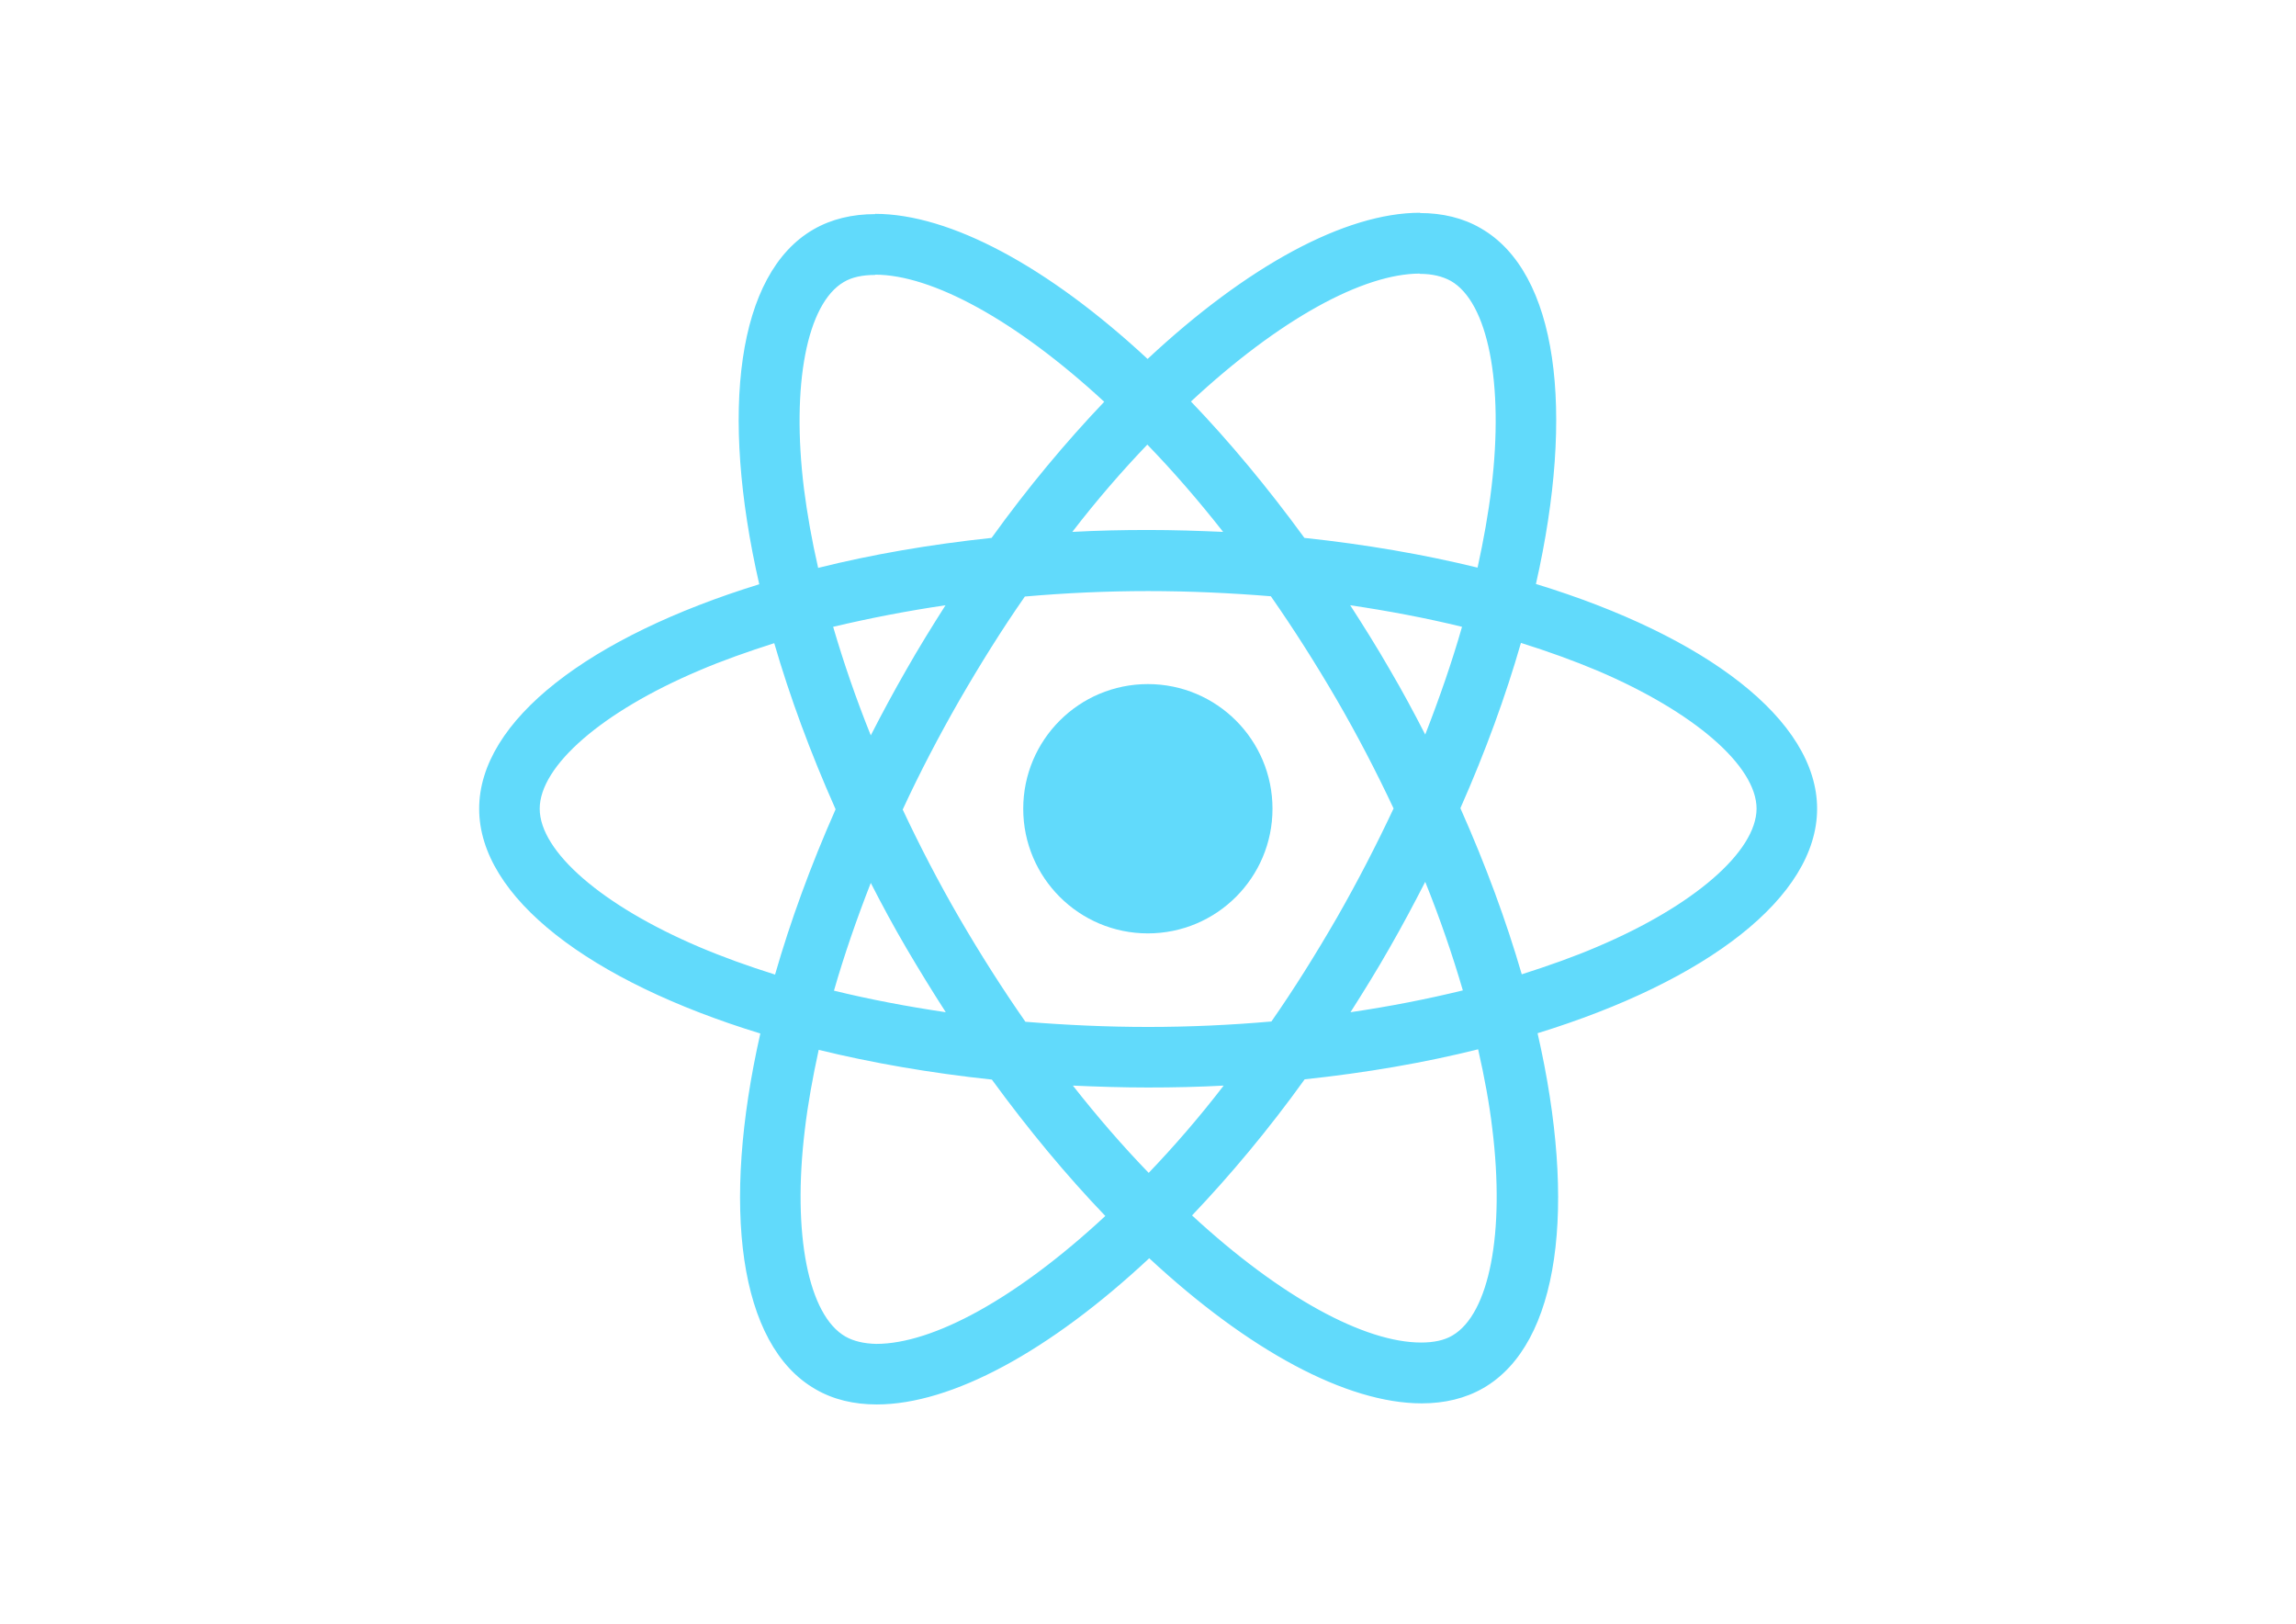
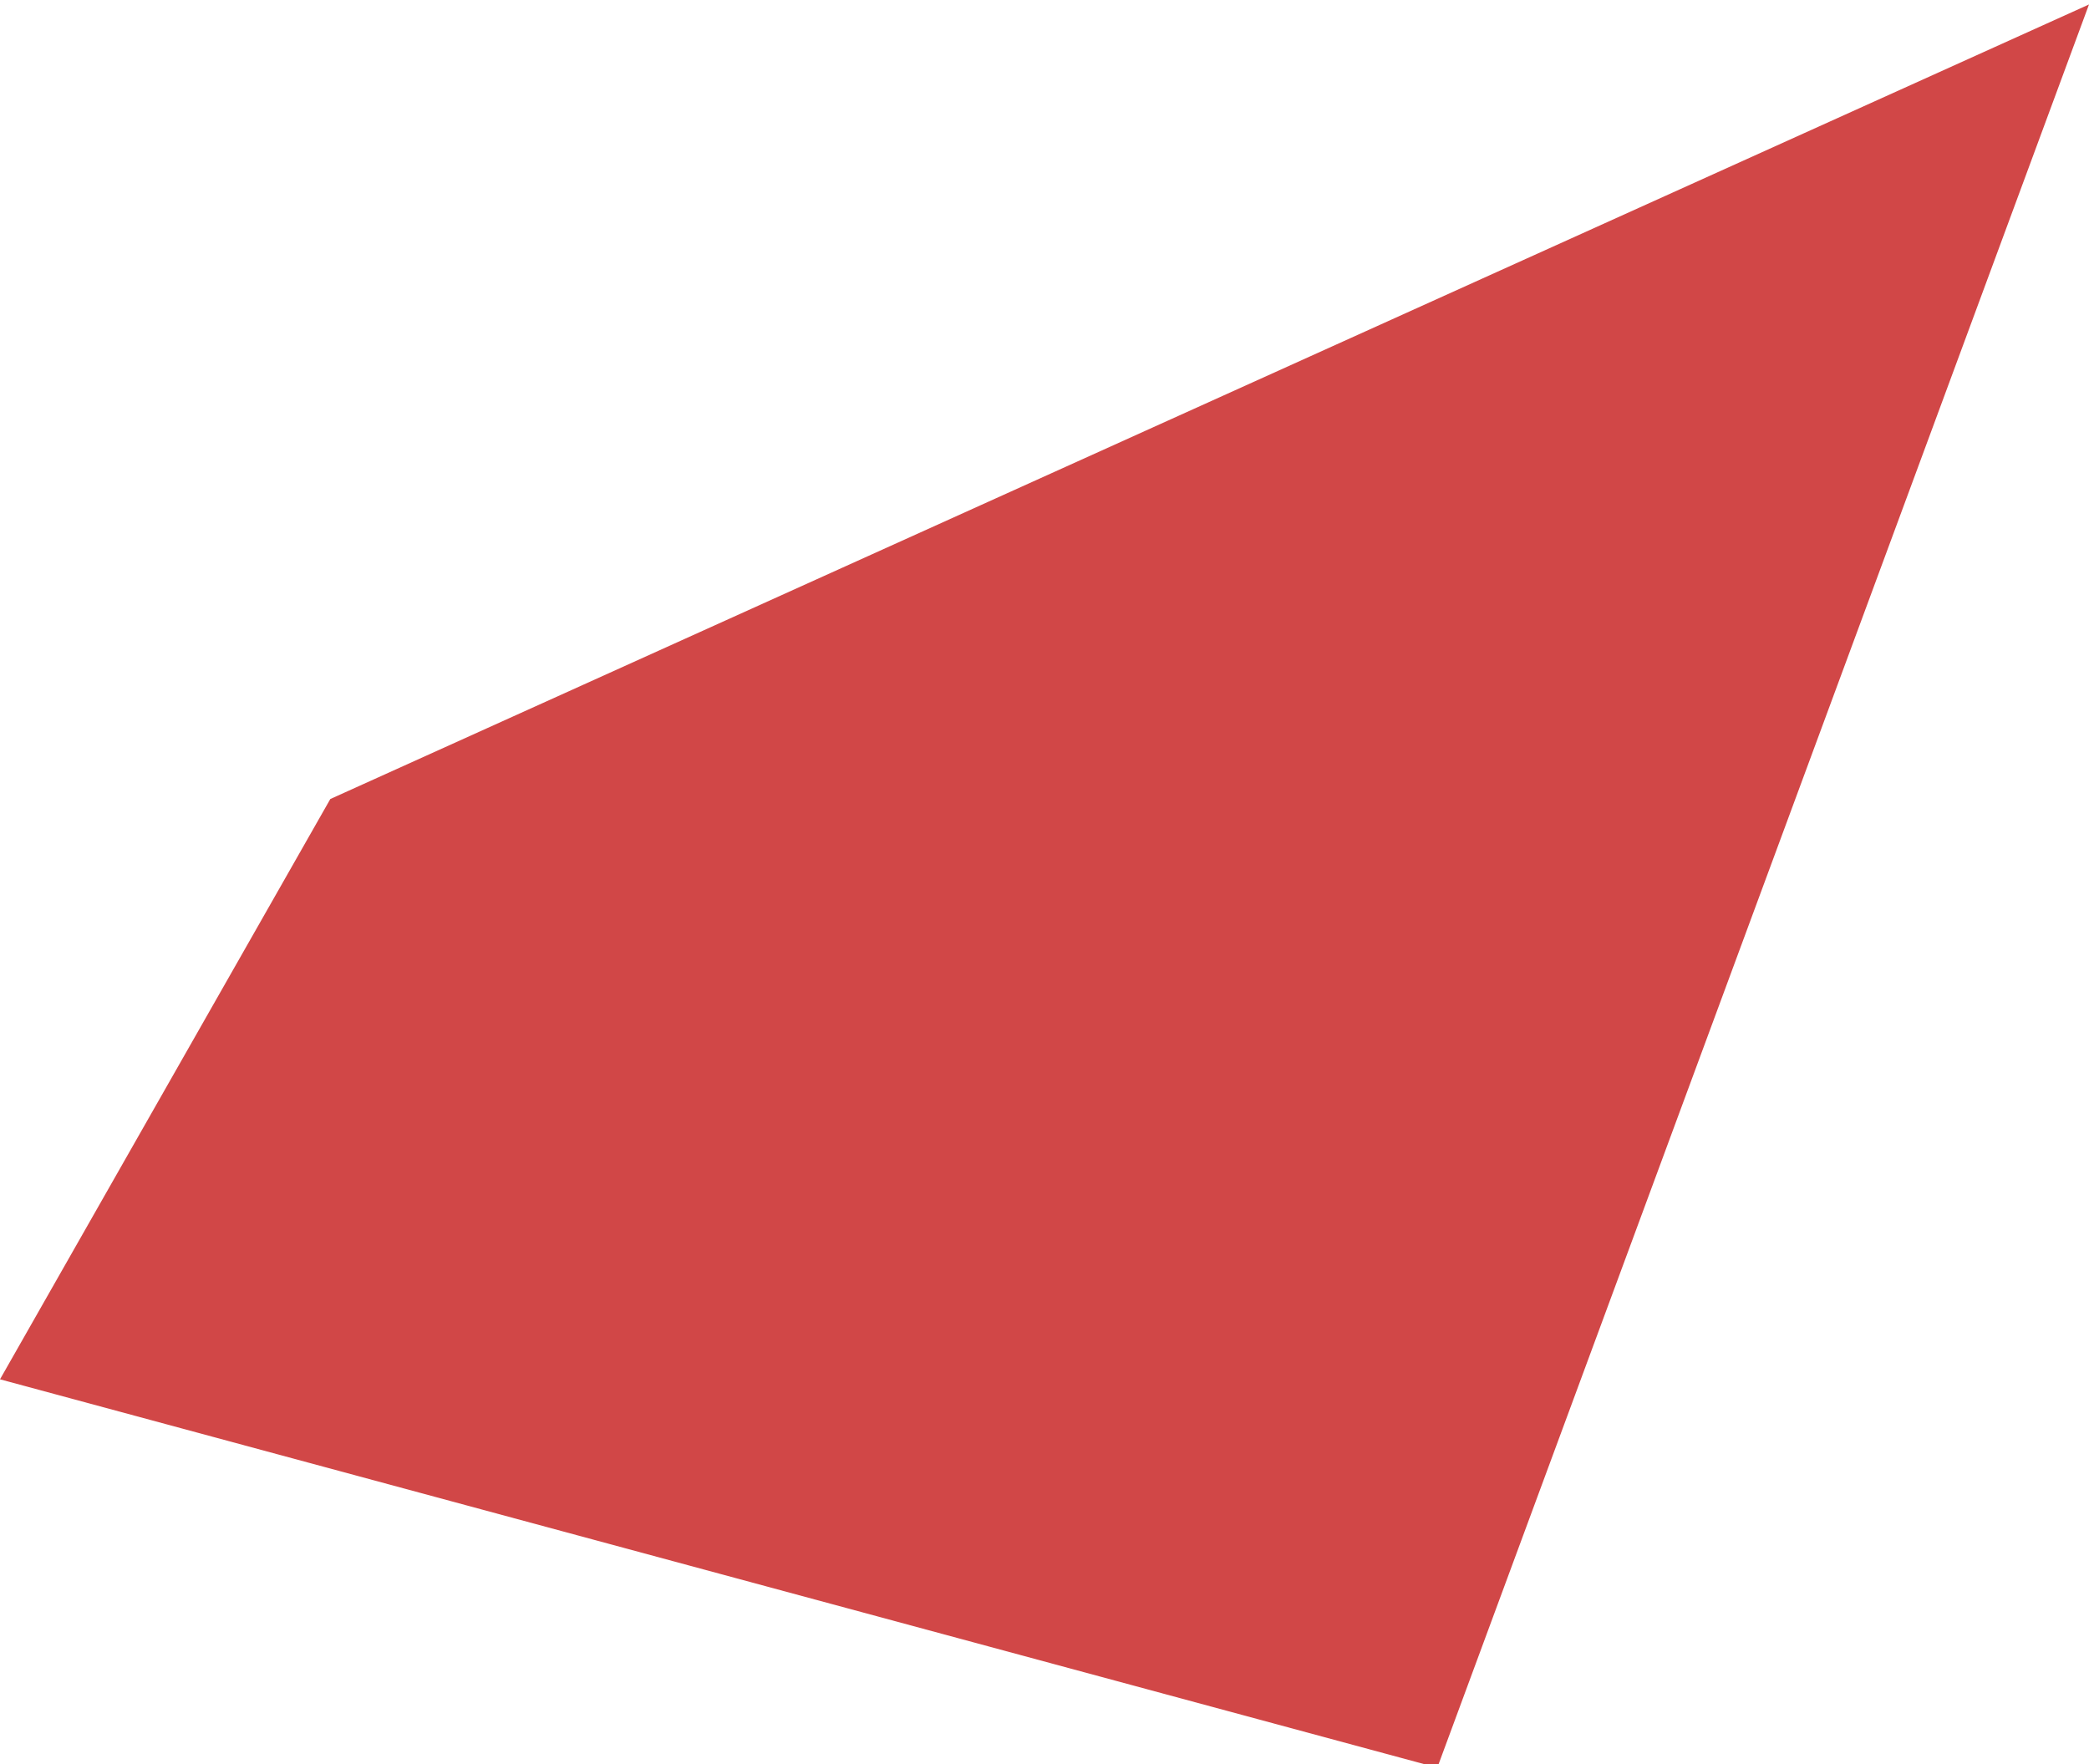
- <svg xmlns="http://www.w3.org/2000/svg" viewBox="0 0 841.9 595.3">
-   <g fill="#61DAFB">
-     <path d="M666.3 296.5c0-32.5-40.7-63.3-103.1-82.4 14.4-63.6 8-114.2-20.2-130.4-6.5-3.8-14.1-5.6-22.4-5.6v22.3c4.6 0 8.3.9 11.4 2.6 13.6 7.8 19.5 37.5 14.9 75.7-1.1 9.4-2.9 19.3-5.1 29.4-19.6-4.8-41-8.5-63.5-10.9-13.5-18.5-27.5-35.3-41.6-50 32.6-30.3 63.2-46.9 84-46.9V78c-27.5 0-63.5 19.6-99.9 53.6-36.4-33.8-72.4-53.2-99.9-53.2v22.3c20.7 0 51.4 16.5 84 46.6-14 14.7-28 31.4-41.3 49.9-22.6 2.4-44 6.1-63.6 11-2.3-10-4-19.7-5.2-29-4.7-38.2 1.1-67.9 14.6-75.8 3-1.8 6.9-2.6 11.5-2.6V78.5c-8.4 0-16 1.8-22.6 5.6-28.1 16.2-34.4 66.7-19.9 130.1-62.2 19.2-102.7 49.9-102.7 82.3 0 32.5 40.7 63.3 103.1 82.4-14.4 63.6-8 114.2 20.2 130.4 6.5 3.8 14.1 5.6 22.5 5.6 27.5 0 63.5-19.6 99.9-53.6 36.4 33.8 72.4 53.2 99.9 53.2 8.4 0 16-1.8 22.6-5.6 28.1-16.2 34.4-66.7 19.9-130.1 62-19.1 102.5-49.9 102.5-82.3zm-130.2-66.7c-3.7 12.9-8.3 26.2-13.5 39.5-4.1-8-8.4-16-13.1-24-4.6-8-9.5-15.8-14.4-23.4 14.2 2.1 27.9 4.7 41 7.9zm-45.8 106.5c-7.8 13.5-15.8 26.3-24.1 38.2-14.9 1.3-30 2-45.2 2-15.1 0-30.2-.7-45-1.9-8.3-11.9-16.4-24.6-24.2-38-7.6-13.1-14.5-26.4-20.8-39.8 6.2-13.4 13.2-26.8 20.7-39.9 7.8-13.5 15.8-26.3 24.1-38.2 14.9-1.3 30-2 45.2-2 15.1 0 30.2.7 45 1.9 8.3 11.9 16.4 24.6 24.2 38 7.6 13.1 14.5 26.4 20.8 39.8-6.3 13.4-13.2 26.8-20.7 39.9zm32.3-13c5.4 13.4 10 26.8 13.8 39.8-13.1 3.2-26.9 5.9-41.2 8 4.9-7.7 9.8-15.6 14.4-23.7 4.6-8 8.9-16.1 13-24.1zM421.2 430c-9.3-9.6-18.6-20.3-27.8-32 9 .4 18.2.7 27.5.7 9.4 0 18.7-.2 27.8-.7-9 11.7-18.3 22.4-27.5 32zm-74.4-58.9c-14.2-2.1-27.9-4.7-41-7.9 3.7-12.9 8.3-26.2 13.5-39.5 4.1 8 8.4 16 13.1 24 4.7 8 9.5 15.8 14.4 23.4zM420.7 163c9.3 9.6 18.6 20.3 27.8 32-9-.4-18.2-.7-27.5-.7-9.4 0-18.7.2-27.8.7 9-11.7 18.3-22.4 27.5-32zm-74 58.9c-4.9 7.7-9.8 15.6-14.4 23.7-4.6 8-8.9 16-13 24-5.4-13.4-10-26.8-13.8-39.8 13.1-3.1 26.9-5.8 41.2-7.9zm-90.5 125.2c-35.4-15.1-58.3-34.9-58.3-50.6 0-15.7 22.9-35.6 58.3-50.6 8.6-3.7 18-7 27.7-10.1 5.7 19.6 13.2 40 22.5 60.9-9.2 20.8-16.6 41.1-22.2 60.6-9.9-3.1-19.3-6.5-28-10.2zM310 490c-13.6-7.8-19.5-37.5-14.9-75.7 1.1-9.4 2.9-19.3 5.1-29.4 19.6 4.8 41 8.5 63.5 10.9 13.5 18.5 27.5 35.3 41.6 50-32.6 30.3-63.2 46.9-84 46.9-4.5-.1-8.3-1-11.3-2.7zm237.2-76.2c4.7 38.2-1.1 67.9-14.6 75.8-3 1.8-6.9 2.6-11.5 2.6-20.7 0-51.4-16.5-84-46.6 14-14.7 28-31.4 41.3-49.9 22.6-2.4 44-6.1 63.6-11 2.3 10.1 4.1 19.8 5.2 29.1zm38.5-66.7c-8.6 3.7-18 7-27.7 10.1-5.7-19.6-13.2-40-22.5-60.9 9.2-20.8 16.6-41.1 22.2-60.6 9.9 3.1 19.3 6.5 28.1 10.2 35.4 15.1 58.3 34.9 58.3 50.6-.1 15.7-23 35.6-58.4 50.6zM320.8 78.4z" />
-     <circle cx="420.9" cy="296.5" r="45.7" />
-     <path d="M520.5 78.1z" />
-   </g>
+ <svg xmlns="http://www.w3.org/2000/svg">
+   <path d="M37 89.5l197-89L161 198 0 154.5l37-65z" fill="#D14747" />
</svg>
